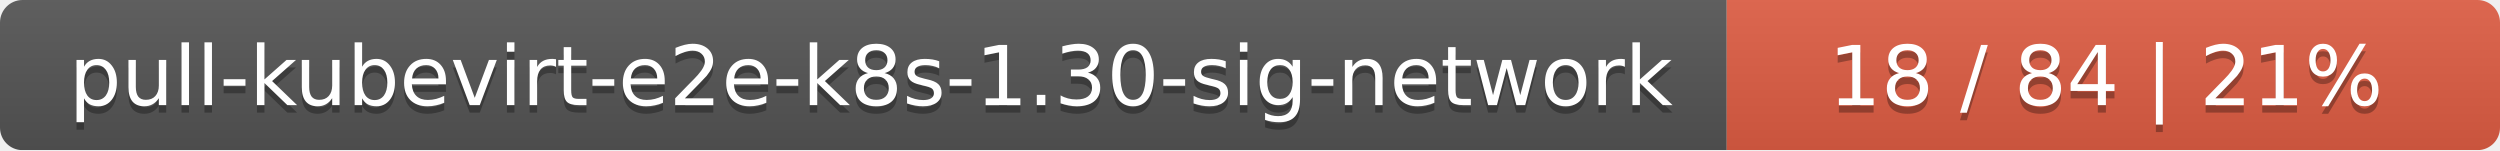
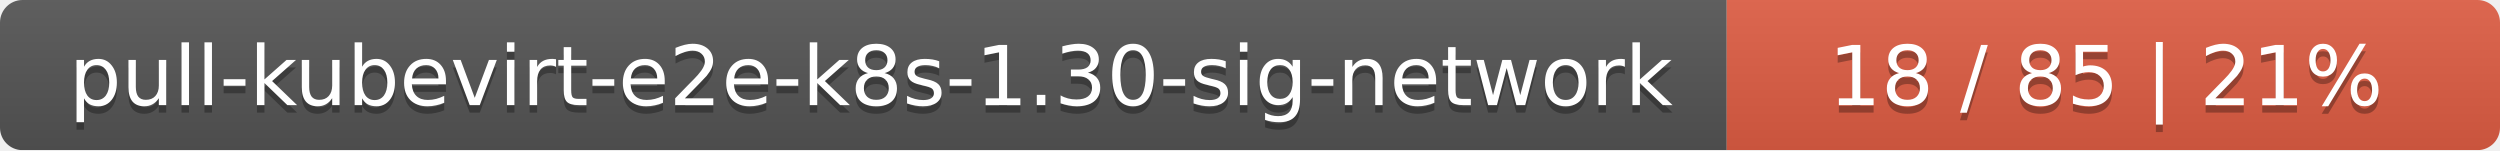
<svg xmlns="http://www.w3.org/2000/svg" width="333" height="20">
  <linearGradient id="smooth" x2="0" y2="100%">
    <stop offset="0" stop-color="#bbb" stop-opacity=".1" />
    <stop offset="1" stop-opacity=".1" />
  </linearGradient>
  <mask id="round">
    <rect width="333" height="20" rx="3" fill="#fff" />
  </mask>
  <g mask="url(#round)">
    <rect width="230" height="20" fill="#555" />
    <rect x="230" width="103" height="20" fill="#e05d44" />
    <rect width="333" height="20" fill="url(#smooth)" />
  </g>
  <g fill="#fff" text-anchor="middle" font-family="DejaVu Sans,Verdana,Geneva,sans-serif" font-size="11">
    <text x="116" y="15" fill="#010101" fill-opacity=".3">pull-kubevirt-e2e-k8s-1.30-sig-network</text>
    <text x="116" y="14">pull-kubevirt-e2e-k8s-1.30-sig-network</text>
-     <text x="280.5" y="15" fill="#010101" fill-opacity=".3">18 / 84    |    21%</text>
-     <text x="280.5" y="14">18 / 84    |    21%</text>
+     <text x="280.5" y="15" fill="#010101" fill-opacity=".3">18 / 85    |    21%</text>
+     <text x="280.5" y="14">18 / 85    |    21%</text>
  </g>
</svg>
